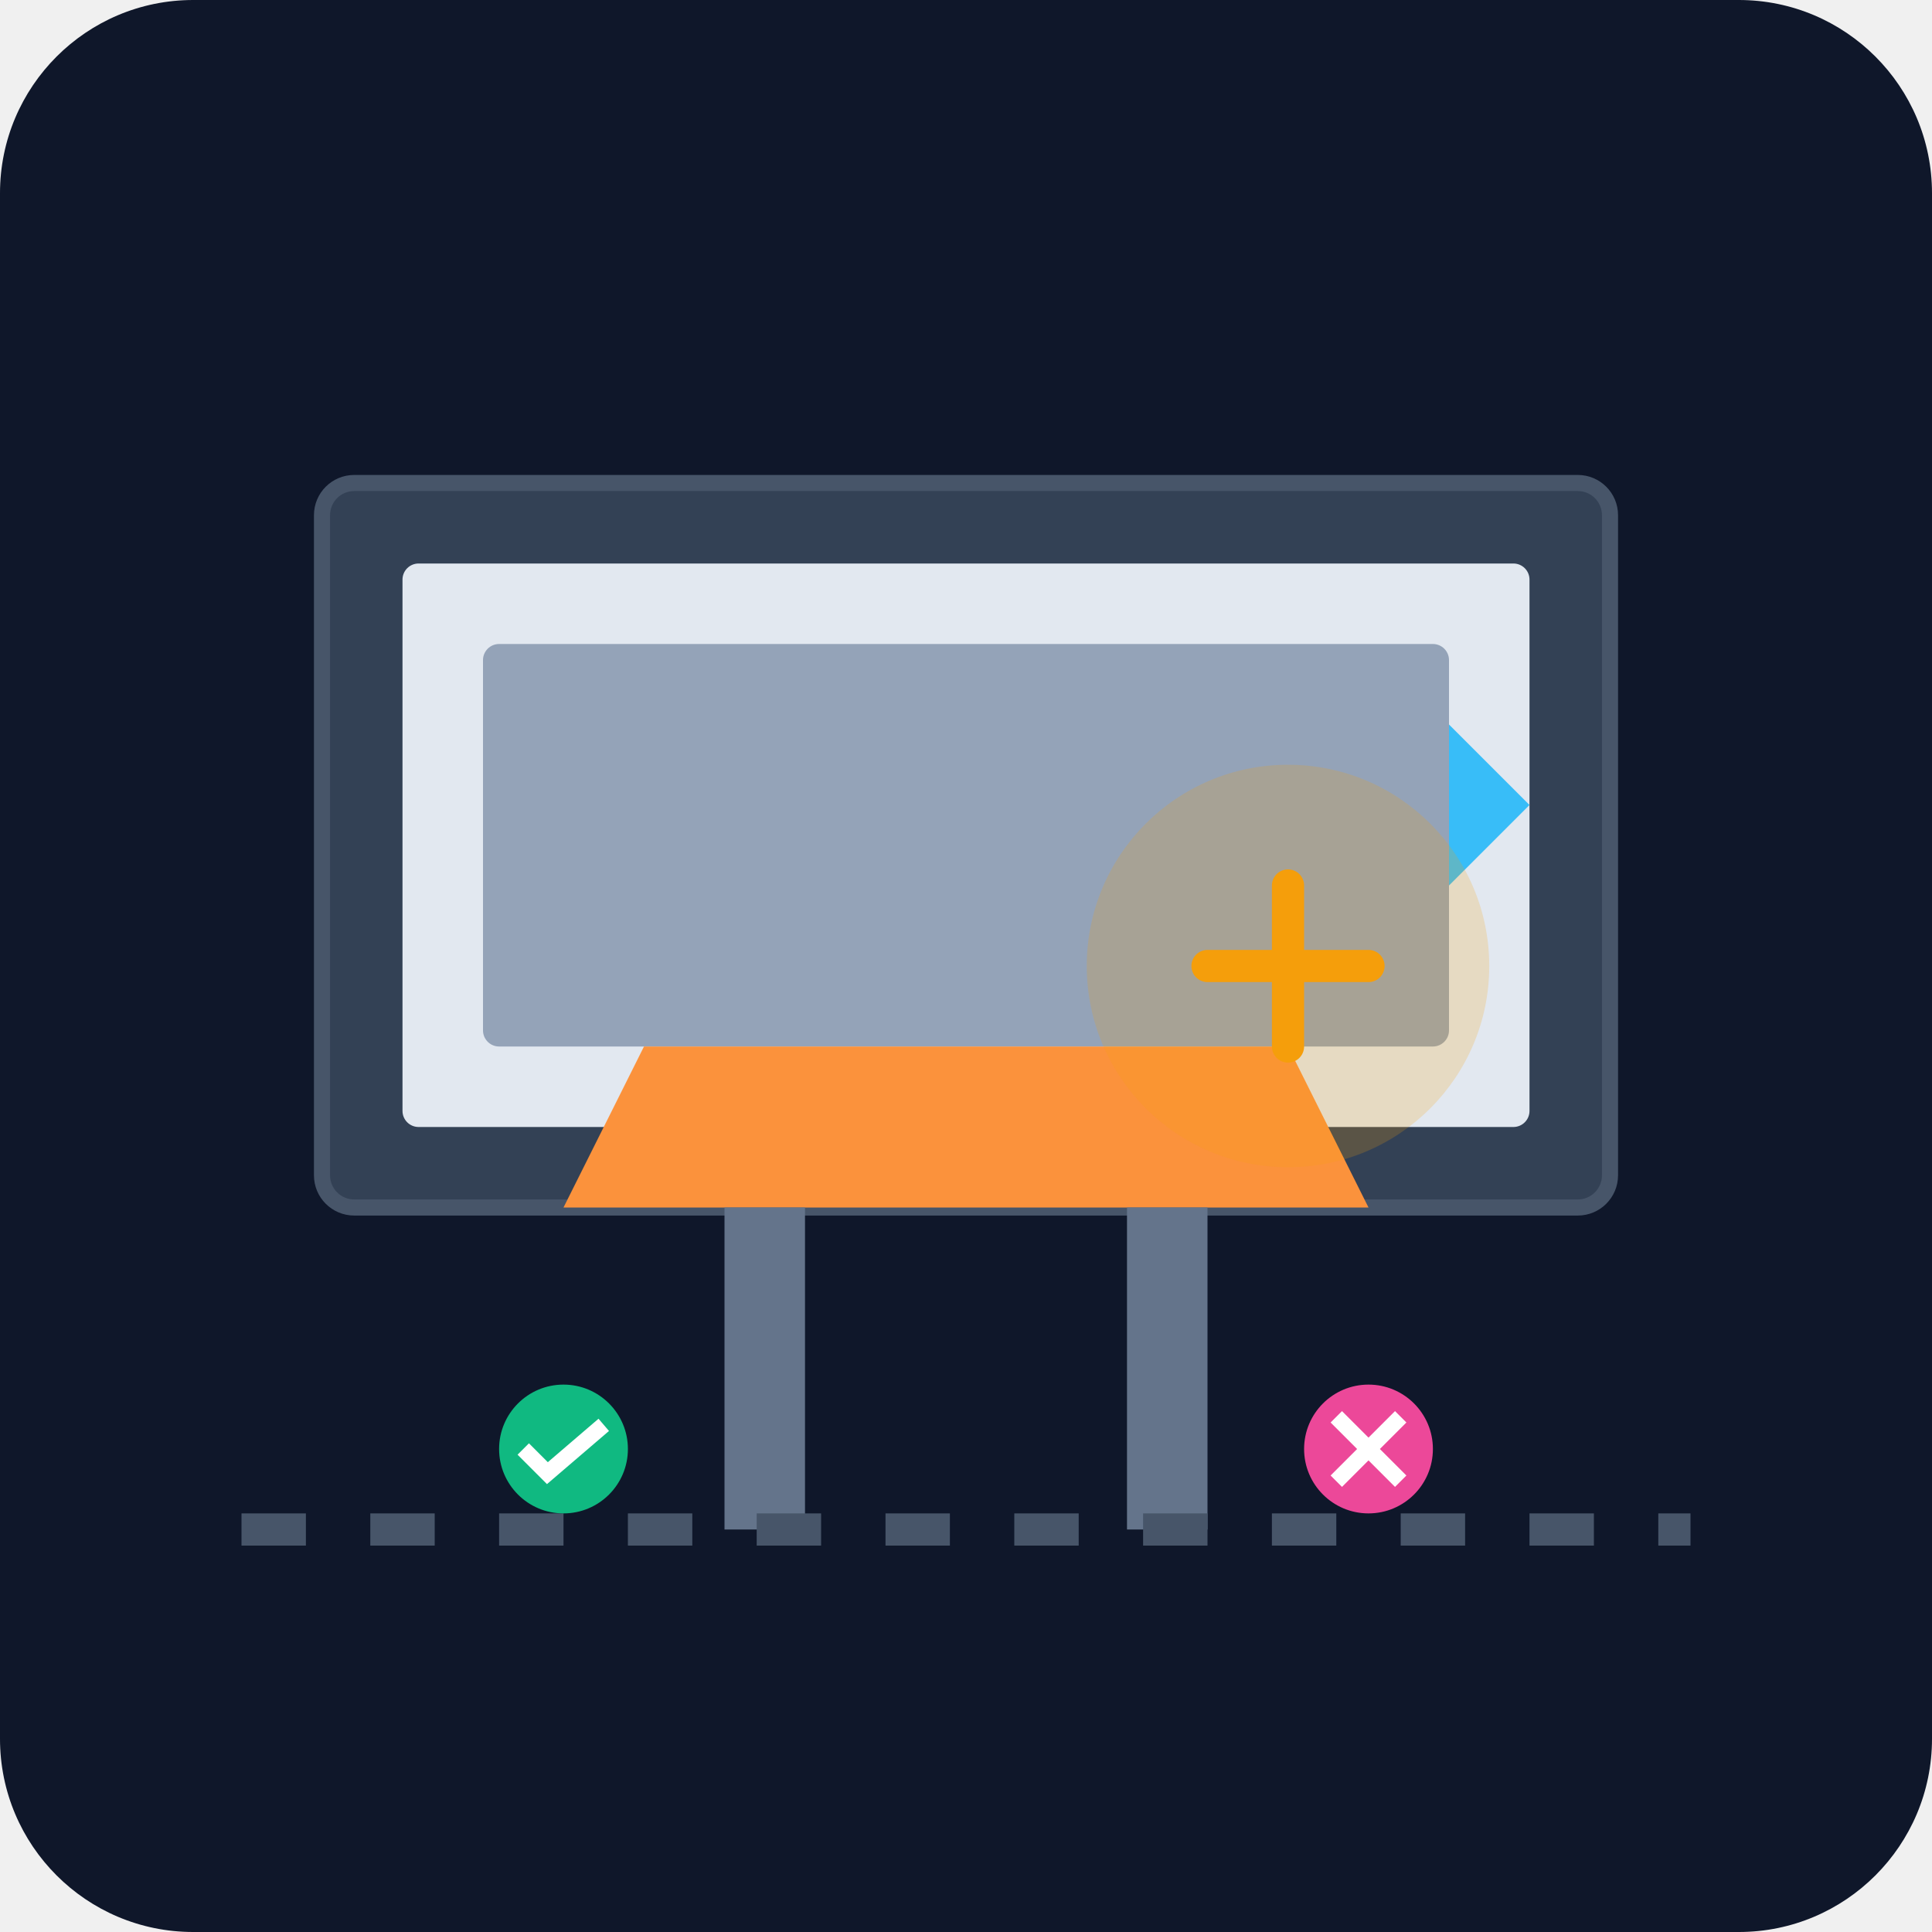
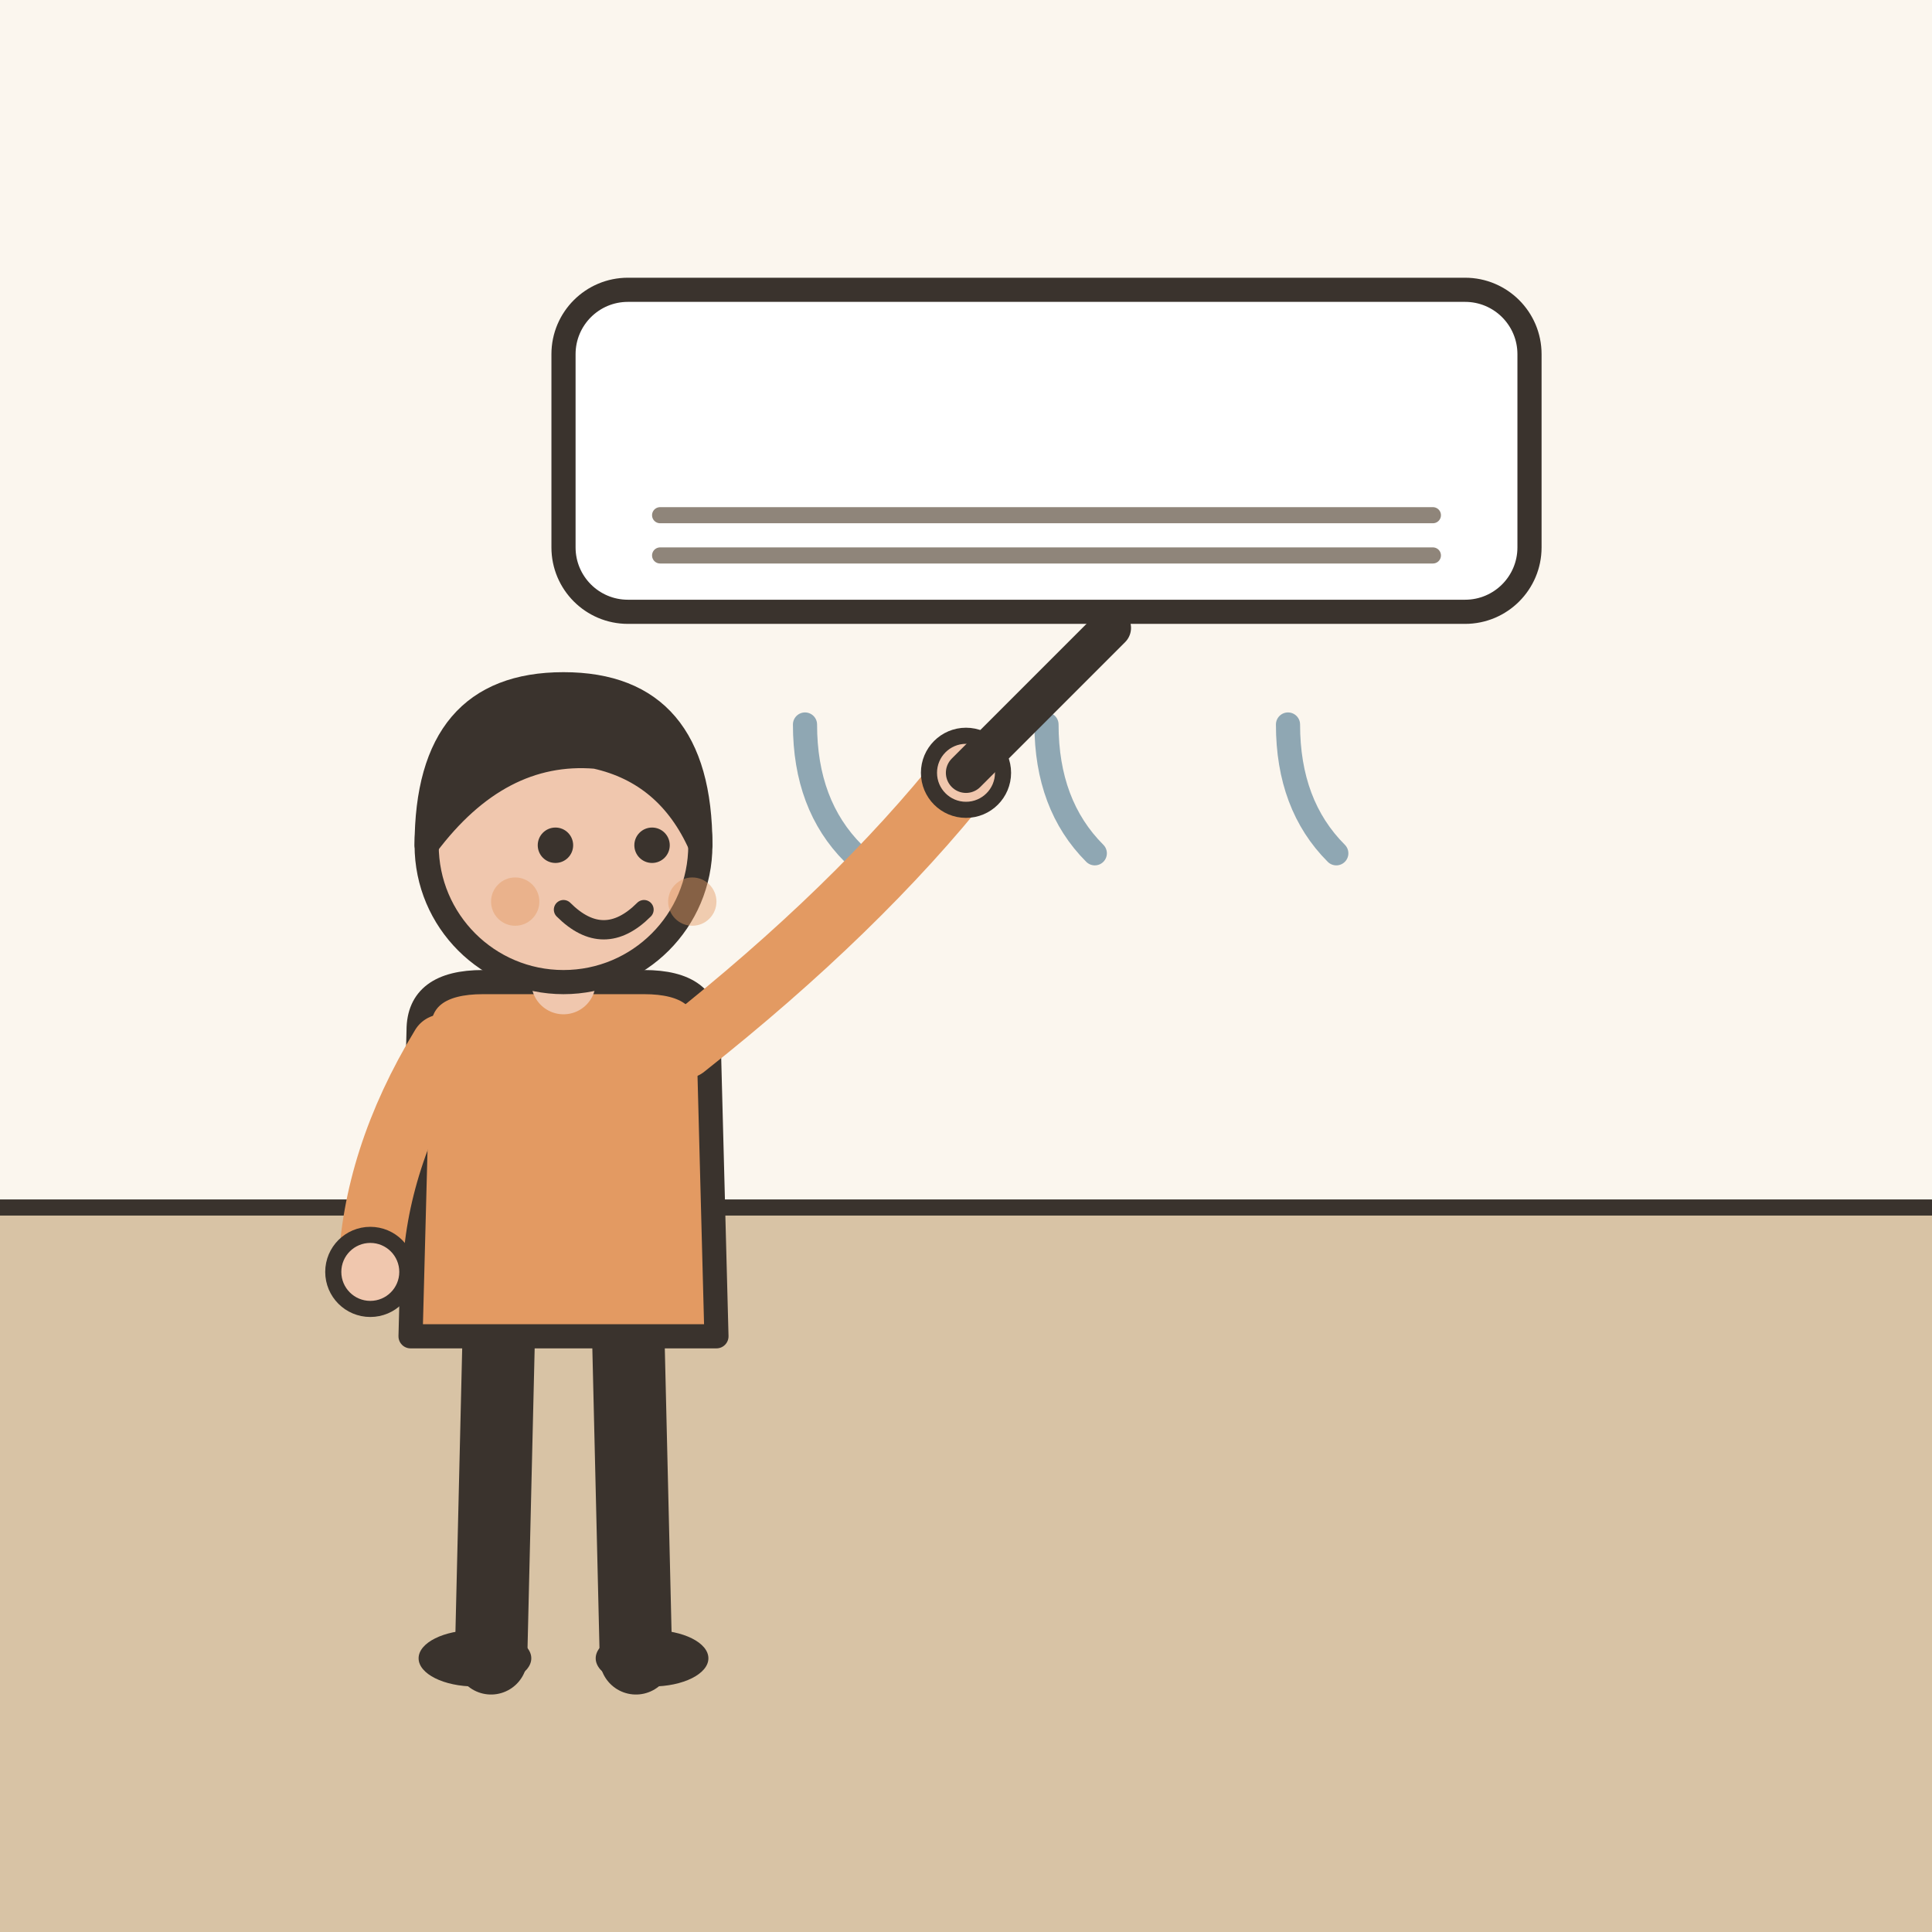
- <svg xmlns="http://www.w3.org/2000/svg" viewBox="0 0 240 240">
-   <defs>
-     <linearGradient id="bgGrad" x1="0" y1="0" x2="0" y2="240">
-       <stop offset="0%" stop-color="#0f172a" />
-       <stop offset="100%" stop-color="#1e293b" />
-     </linearGradient>
-   </defs>
-   <rect width="240" height="240" rx="24" fill="url(#bgGrad)" />
-   <g transform="translate(40, 60)">
-     <rect x="0" y="0" width="160" height="90" rx="4" fill="#334155" stroke="#475569" stroke-width="2" />
-     <rect x="10" y="10" width="140" height="70" rx="2" fill="#e2e8f0" />
-     <rect x="20" y="20" width="120" height="50" rx="2" fill="#94a3b8" />
-     <path d="M140 30 L150 40 L140 50 Z" fill="#38bdf8" />
+ <svg xmlns="http://www.w3.org/2000/svg" viewBox="0 0 240 240" data-style="editorial">
+   <rect width="240" height="240" fill="#F4EDE2" />
+   <rect x="0" y="0" width="240" height="150" rx="0" fill="#FBF6EE" />
+   <rect x="0" y="150" width="240" height="90" rx="0" fill="#D8C3A5" />
+   <path d="M0 150L240 150" stroke="#3A332D" stroke-width="2" stroke-linecap="round" fill="none" />
+   <g transform="translate(130 60)">
+     <rect x="-60" y="-24" width="120" height="40" rx="8" fill="#FFFFFF" stroke="#3A332D" stroke-width="3" stroke-linecap="round" stroke-linejoin="round" />
+     <path d="M-48 4L48 4" stroke="#8F857A" stroke-width="2" stroke-linecap="round" fill="none" />
+     <path d="M-48 9L48 9" stroke="#8F857A" stroke-width="2" stroke-linecap="round" fill="none" />
+     <path d="M-30 30q0 10 6 16M0 30q0 10 6 16M30 30q0 10 6 16" fill="none" stroke="#8FA7B3" stroke-width="3" stroke-linecap="round" stroke-linejoin="round" />
  </g>
-   <g transform="translate(60, 130)">
-     <path d="M20 0 L100 0 L110 20 L10 20 Z" fill="#fb923c" />
-     <rect x="30" y="20" width="10" height="40" fill="#64748b" />
-     <rect x="80" y="20" width="10" height="40" fill="#64748b" />
-   </g>
-   <g transform="translate(140, 100)">
-     <circle cx="20" cy="20" r="25" fill="#f59e0b" opacity="0.2" />
-     <path d="M10 20 L30 20 M20 10 L20 30" stroke="#f59e0b" stroke-width="4" stroke-linecap="round" />
-   </g>
-   <g transform="translate(30, 150)">
-     <path d="M0 40 L180 40" stroke="#475569" stroke-width="4" stroke-dasharray="8 8" />
-     <circle cx="40" cy="30" r="8" fill="#10b981" />
-     <path d="M35 30 L38 33 L45 27" stroke="#ffffff" stroke-width="2" fill="none" />
-     <circle cx="140" cy="30" r="8" fill="#ec4899" />
-     <path d="M136 26 L144 34 M144 26 L136 34" stroke="#ffffff" stroke-width="2" fill="none" />
+   <g transform="translate(70 206)">
+     <path d="M-8 -42L-9 0" stroke="#3A332D" stroke-width="9" stroke-linecap="round" fill="none" />
+     <path d="M8 -42L9 0" stroke="#3A332D" stroke-width="9" stroke-linecap="round" fill="none" />
+     <ellipse cx="-11" cy="0" rx="7" ry="3.5" fill="#3A332D" />
+     <ellipse cx="11" cy="0" rx="7" ry="3.5" fill="#3A332D" />
+     <path d="M-18 -78Q-18 -84 -10 -84L10 -84Q18 -84 18 -78L19 -40L-19 -40Z" fill="#E39A62" stroke="#3A332D" stroke-width="3" stroke-linecap="round" stroke-linejoin="round" />
+     <path d="M-15 -76Q-23.5 -62 -24 -48" fill="none" stroke="#E39A62" stroke-width="8" stroke-linecap="round" stroke-linejoin="round" />
+     <circle cx="-24" cy="-48" r="4.6" fill="#F0C7AE" stroke="#3A332D" stroke-linecap="round" stroke-linejoin="round" stroke-width="2" />
+     <path d="M15 -76Q36.5 -93 50 -110" fill="none" stroke="#E39A62" stroke-width="8" stroke-linecap="round" stroke-linejoin="round" />
+     <circle cx="50" cy="-110" r="4.6" fill="#F0C7AE" stroke="#3A332D" stroke-linecap="round" stroke-linejoin="round" stroke-width="2" />
+     <path d="M0 -84L0 -88" stroke="#F0C7AE" stroke-width="8" stroke-linecap="round" fill="none" />
+     <circle cx="0" cy="-101" r="17" fill="#F0C7AE" stroke="#3A332D" stroke-width="3" stroke-linecap="round" stroke-linejoin="round" />
+     <path d="M-17 -101Q-17 -121 0 -121Q17 -121 17 -101Q13 -110 4 -112Q-8 -113 -17 -101Z" fill="#3A332D" stroke="#3A332D" stroke-width="3" stroke-linecap="round" stroke-linejoin="round" />
+     <circle cx="-1" cy="-101" r="2.2" fill="#3A332D" />
+     <circle cx="11" cy="-101" r="2.2" fill="#3A332D" />
+     <path d="M0 -93Q5 -88 10 -93" fill="none" stroke="#3A332D" stroke-width="2.4" stroke-linecap="round" stroke-linejoin="round" />
+     <circle cx="-6" cy="-94" r="3" fill="#E39A62" opacity="0.45" />
+     <circle cx="16" cy="-94" r="3" fill="#E39A62" opacity="0.45" />
+     <g transform="translate(50 -110)">
+       <path d="M0 0L18 -18" stroke="#3A332D" stroke-width="5" stroke-linecap="round" fill="none" />
+     </g>
  </g>
</svg>
